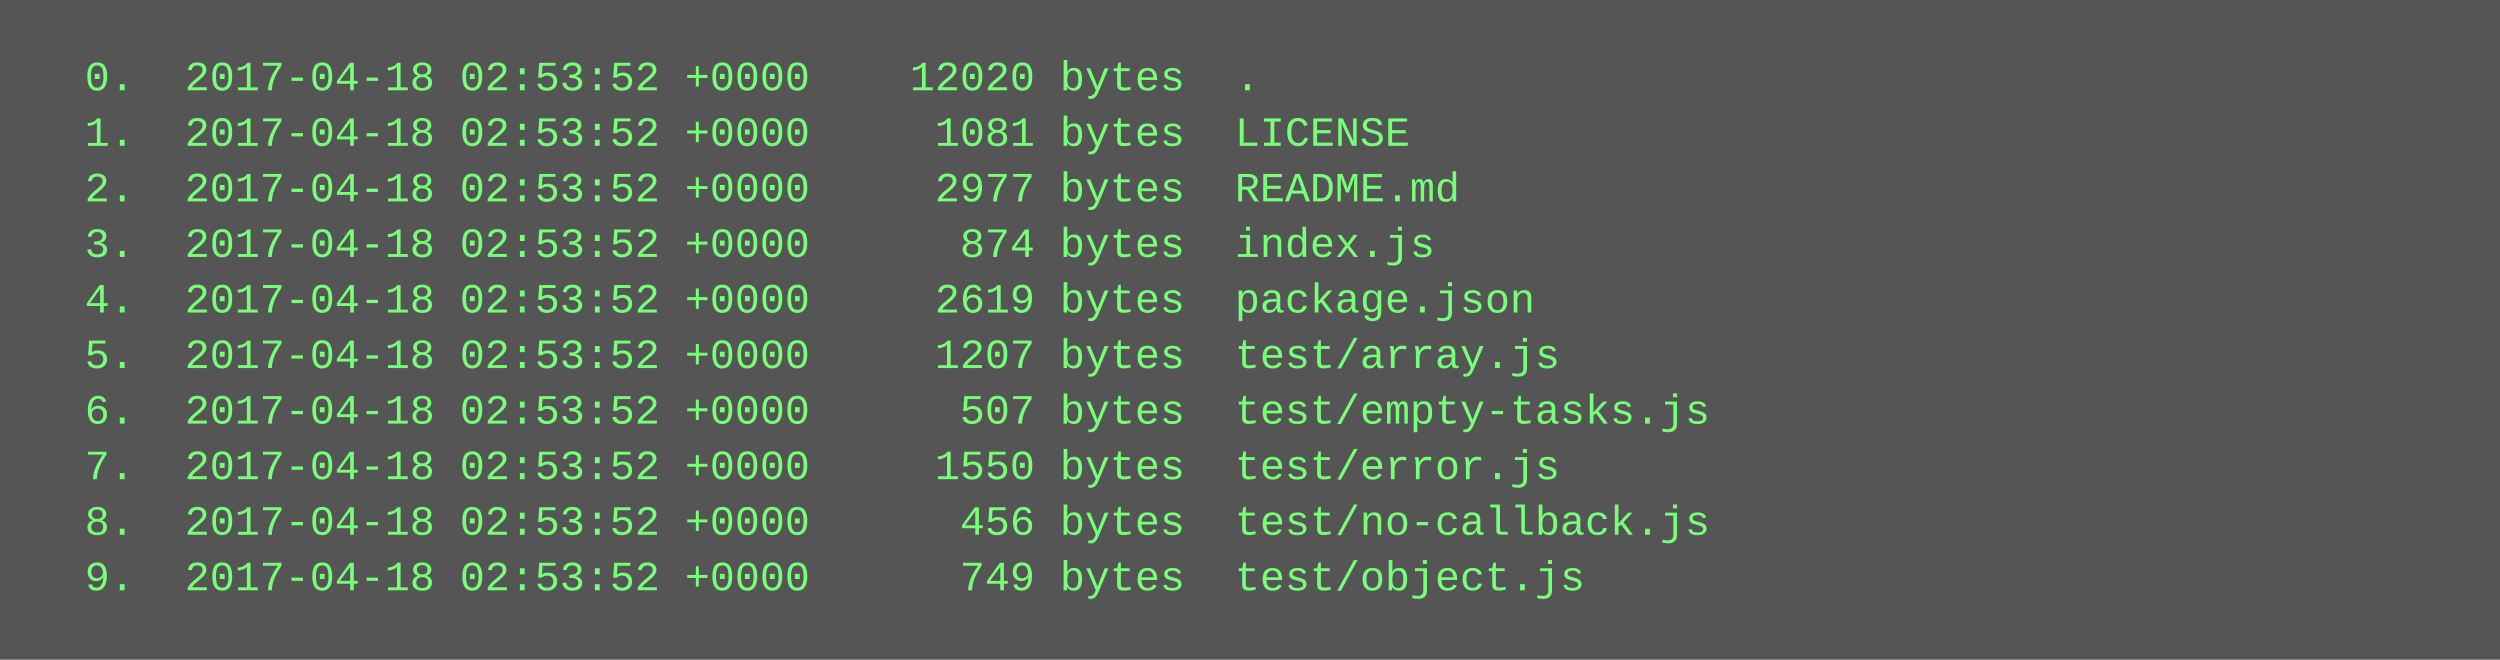
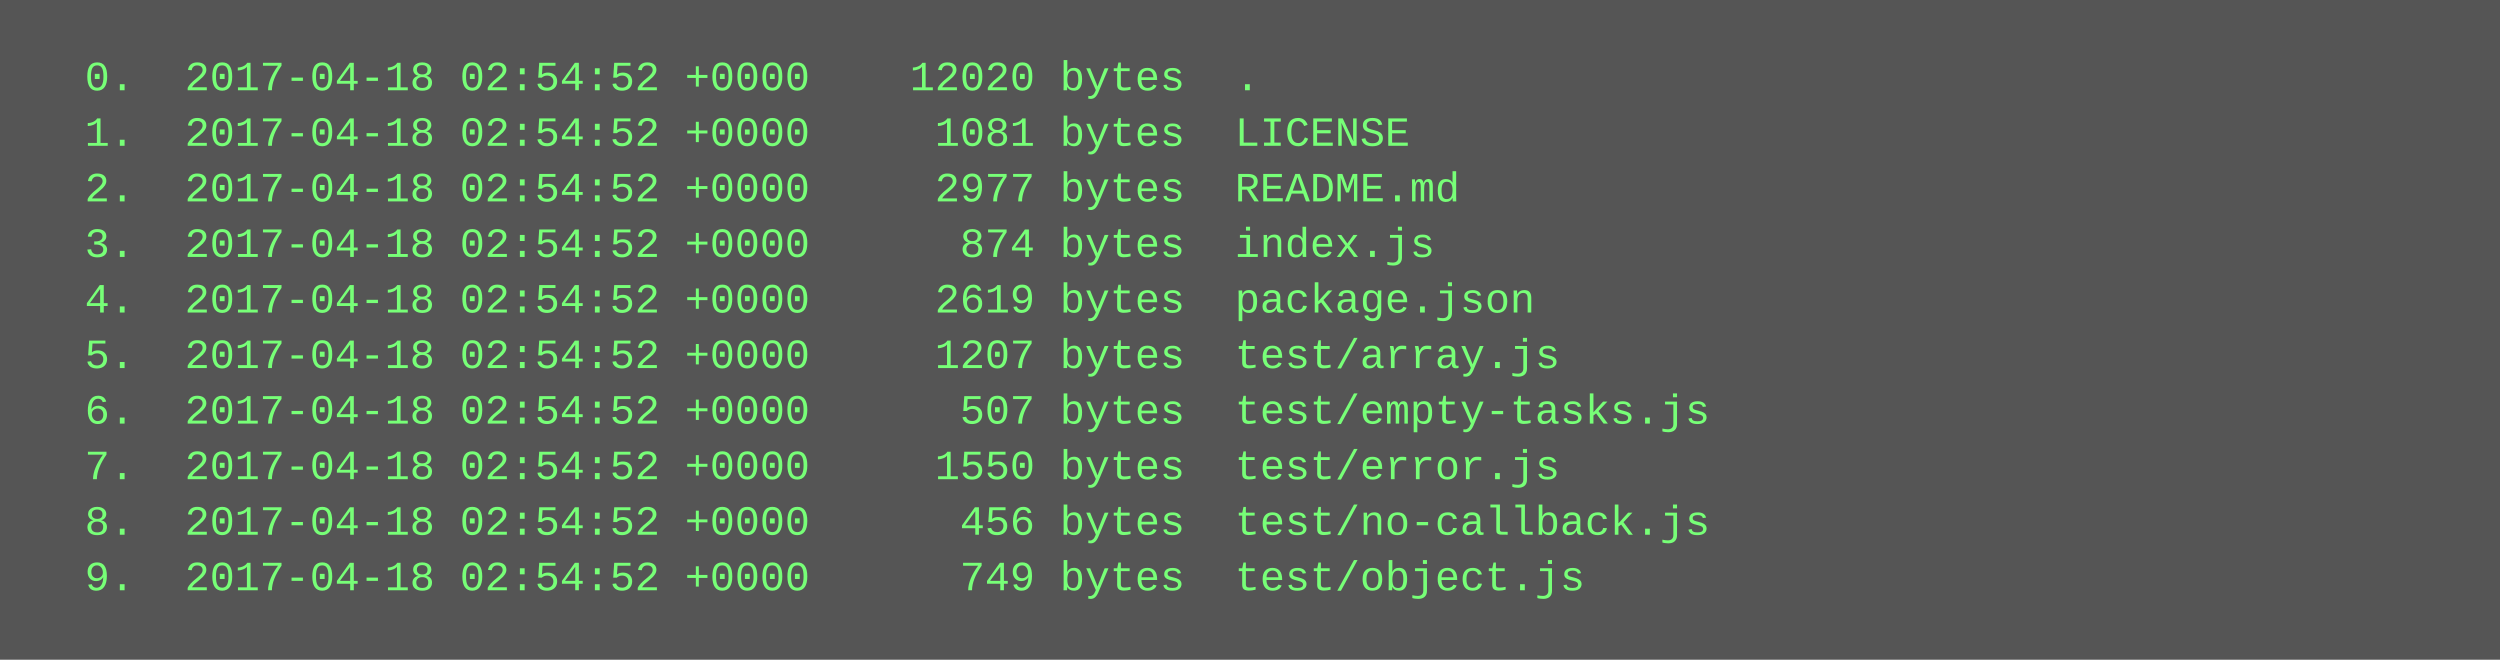
<svg xmlns="http://www.w3.org/2000/svg" height="190" width="720">
  <rect height="190" fill="#555" width="720" />
  <text fill="#7f7" font-family="Courier New" font-size="12" xml:space="preserve">
-     <tspan x="10" y="26">  0.  2017-04-18 02:53:52 +0000    12020 bytes  .</tspan>
-     <tspan x="10" y="42">  1.  2017-04-18 02:53:52 +0000     1081 bytes  LICENSE</tspan>
-     <tspan x="10" y="58">  2.  2017-04-18 02:53:52 +0000     2977 bytes  README.md</tspan>
-     <tspan x="10" y="74">  3.  2017-04-18 02:53:52 +0000      874 bytes  index.js</tspan>
-     <tspan x="10" y="90">  4.  2017-04-18 02:53:52 +0000     2619 bytes  package.json</tspan>
-     <tspan x="10" y="106">  5.  2017-04-18 02:53:52 +0000     1207 bytes  test/array.js</tspan>
-     <tspan x="10" y="122">  6.  2017-04-18 02:53:52 +0000      507 bytes  test/empty-tasks.js</tspan>
-     <tspan x="10" y="138">  7.  2017-04-18 02:53:52 +0000     1550 bytes  test/error.js</tspan>
-     <tspan x="10" y="154">  8.  2017-04-18 02:53:52 +0000      456 bytes  test/no-callback.js</tspan>
-     <tspan x="10" y="170">  9.  2017-04-18 02:53:52 +0000      749 bytes  test/object.js</tspan>
+     <tspan x="10" y="26">  0.  2017-04-18 02:54:52 +0000    12020 bytes  .</tspan>
+     <tspan x="10" y="42">  1.  2017-04-18 02:54:52 +0000     1081 bytes  LICENSE</tspan>
+     <tspan x="10" y="58">  2.  2017-04-18 02:54:52 +0000     2977 bytes  README.md</tspan>
+     <tspan x="10" y="74">  3.  2017-04-18 02:54:52 +0000      874 bytes  index.js</tspan>
+     <tspan x="10" y="90">  4.  2017-04-18 02:54:52 +0000     2619 bytes  package.json</tspan>
+     <tspan x="10" y="106">  5.  2017-04-18 02:54:52 +0000     1207 bytes  test/array.js</tspan>
+     <tspan x="10" y="122">  6.  2017-04-18 02:54:52 +0000      507 bytes  test/empty-tasks.js</tspan>
+     <tspan x="10" y="138">  7.  2017-04-18 02:54:52 +0000     1550 bytes  test/error.js</tspan>
+     <tspan x="10" y="154">  8.  2017-04-18 02:54:52 +0000      456 bytes  test/no-callback.js</tspan>
+     <tspan x="10" y="170">  9.  2017-04-18 02:54:52 +0000      749 bytes  test/object.js</tspan>
  </text>
</svg>
